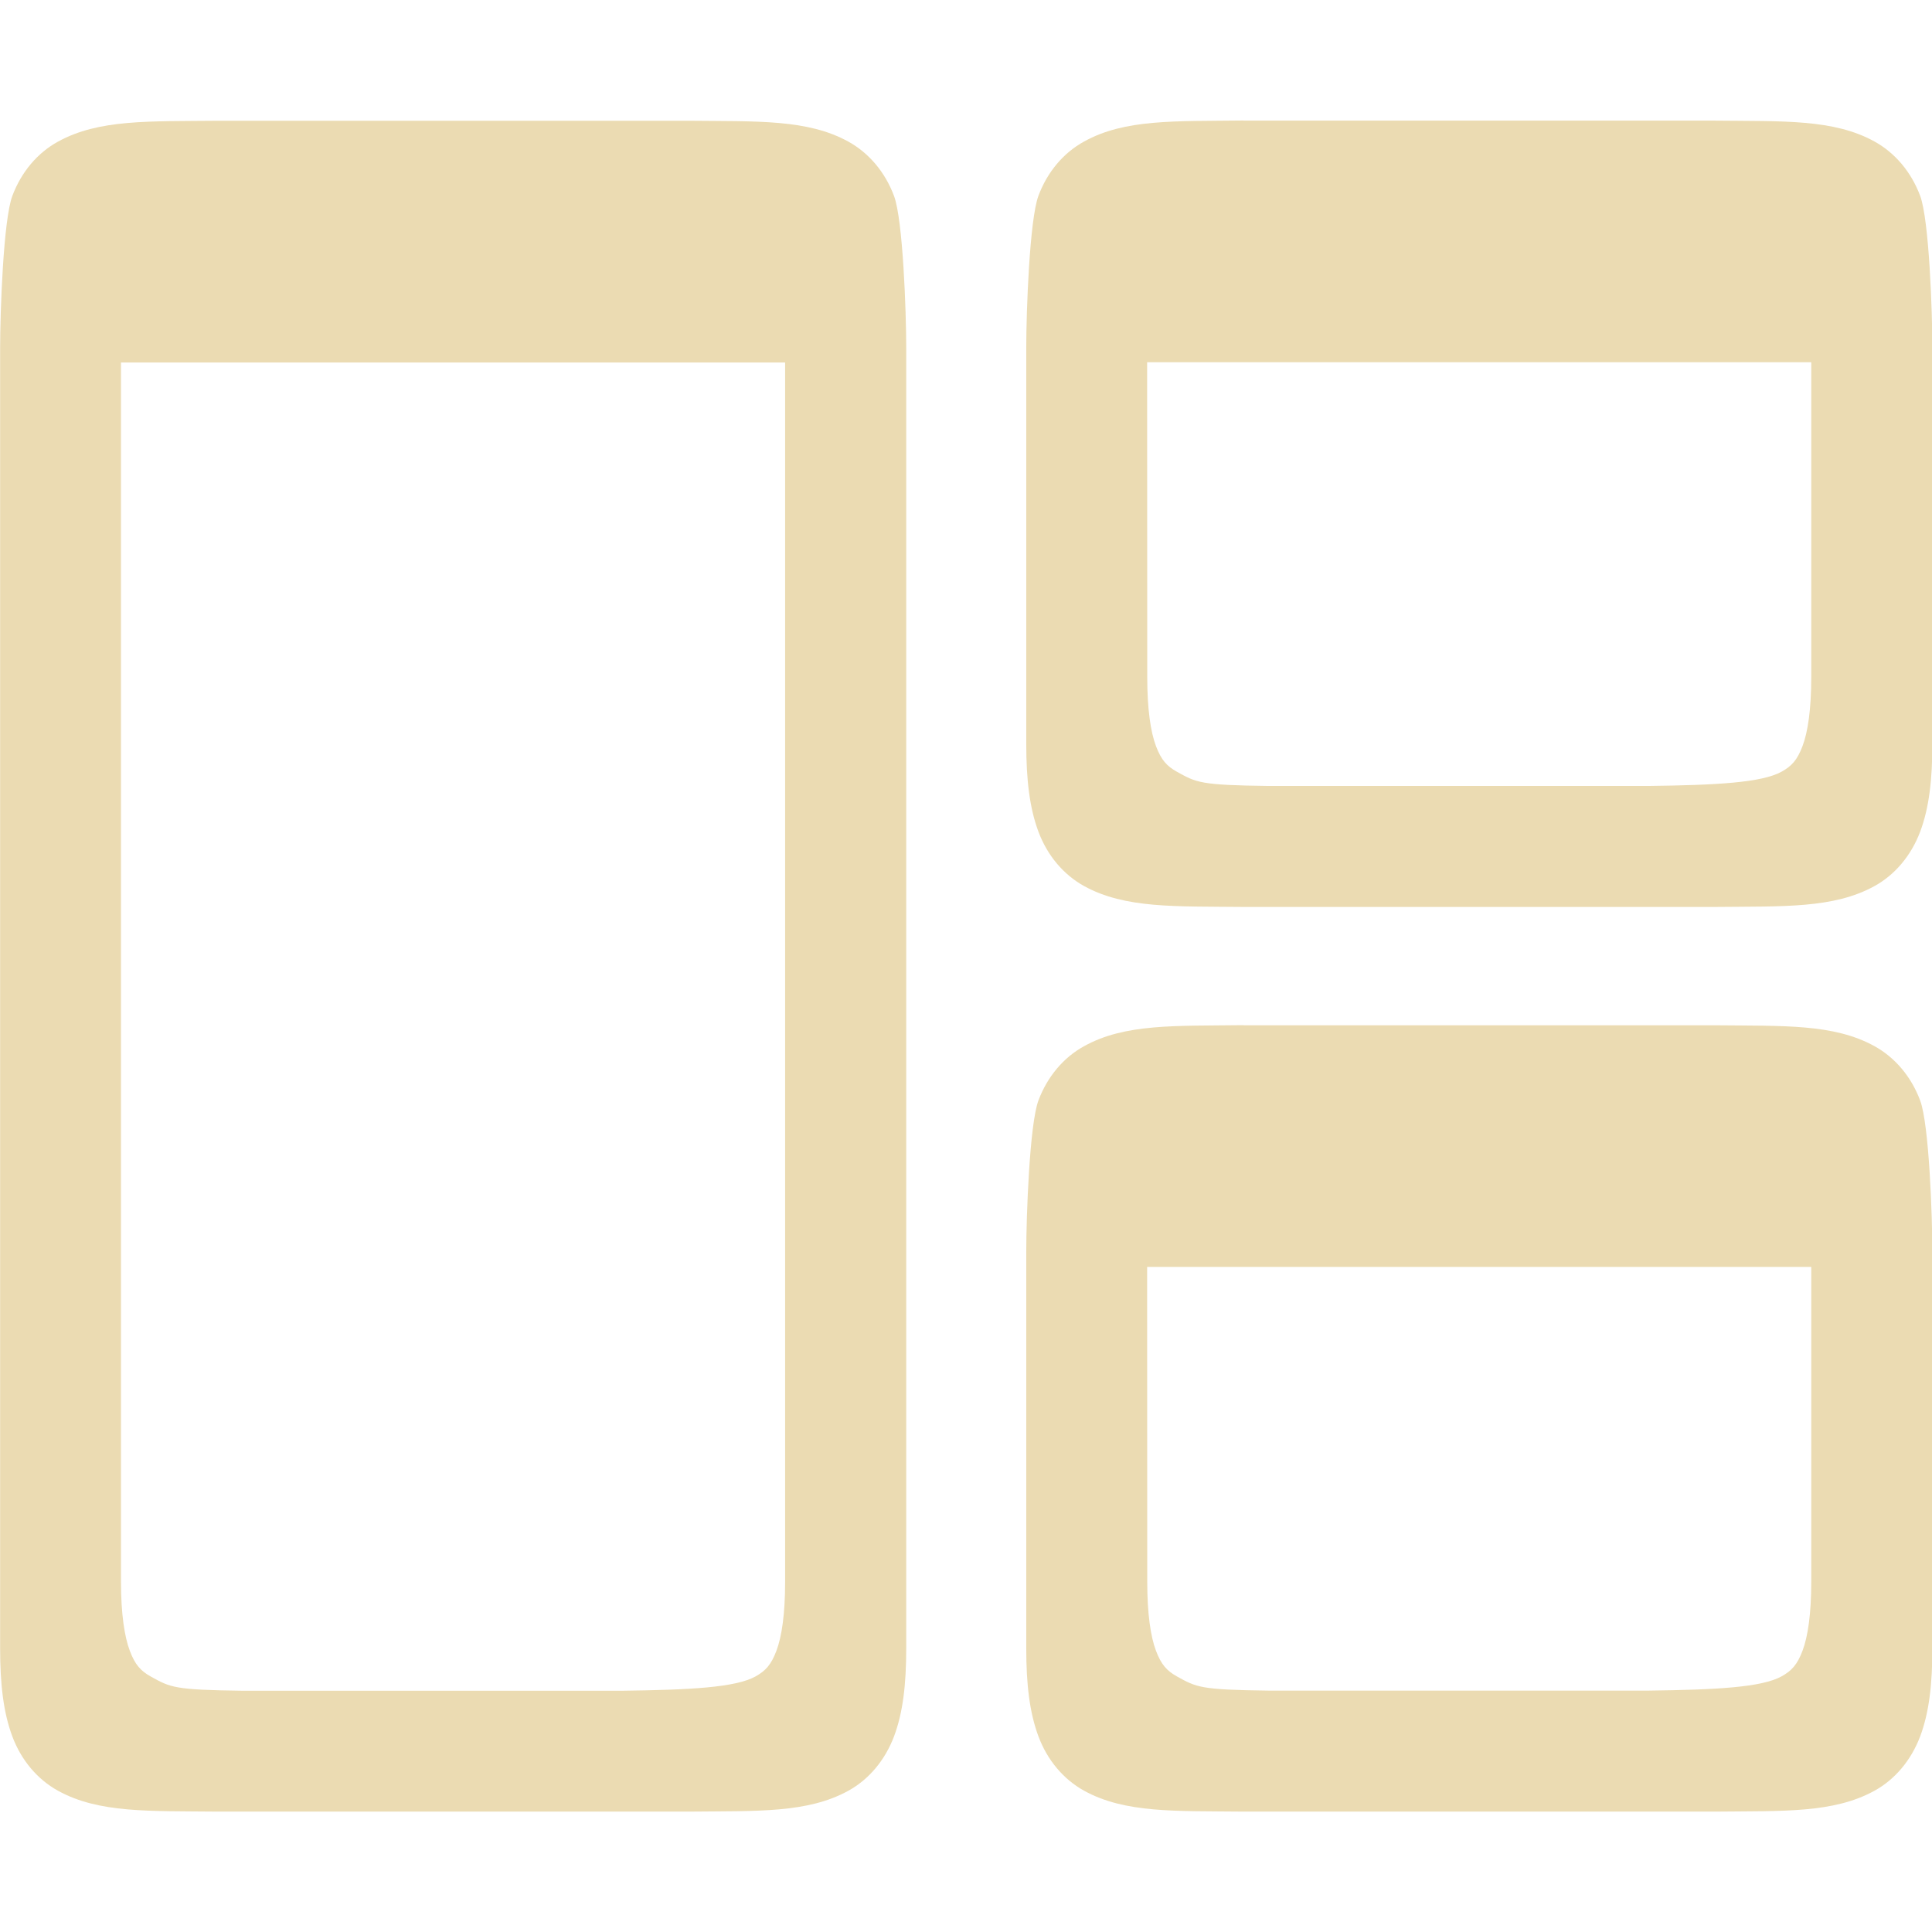
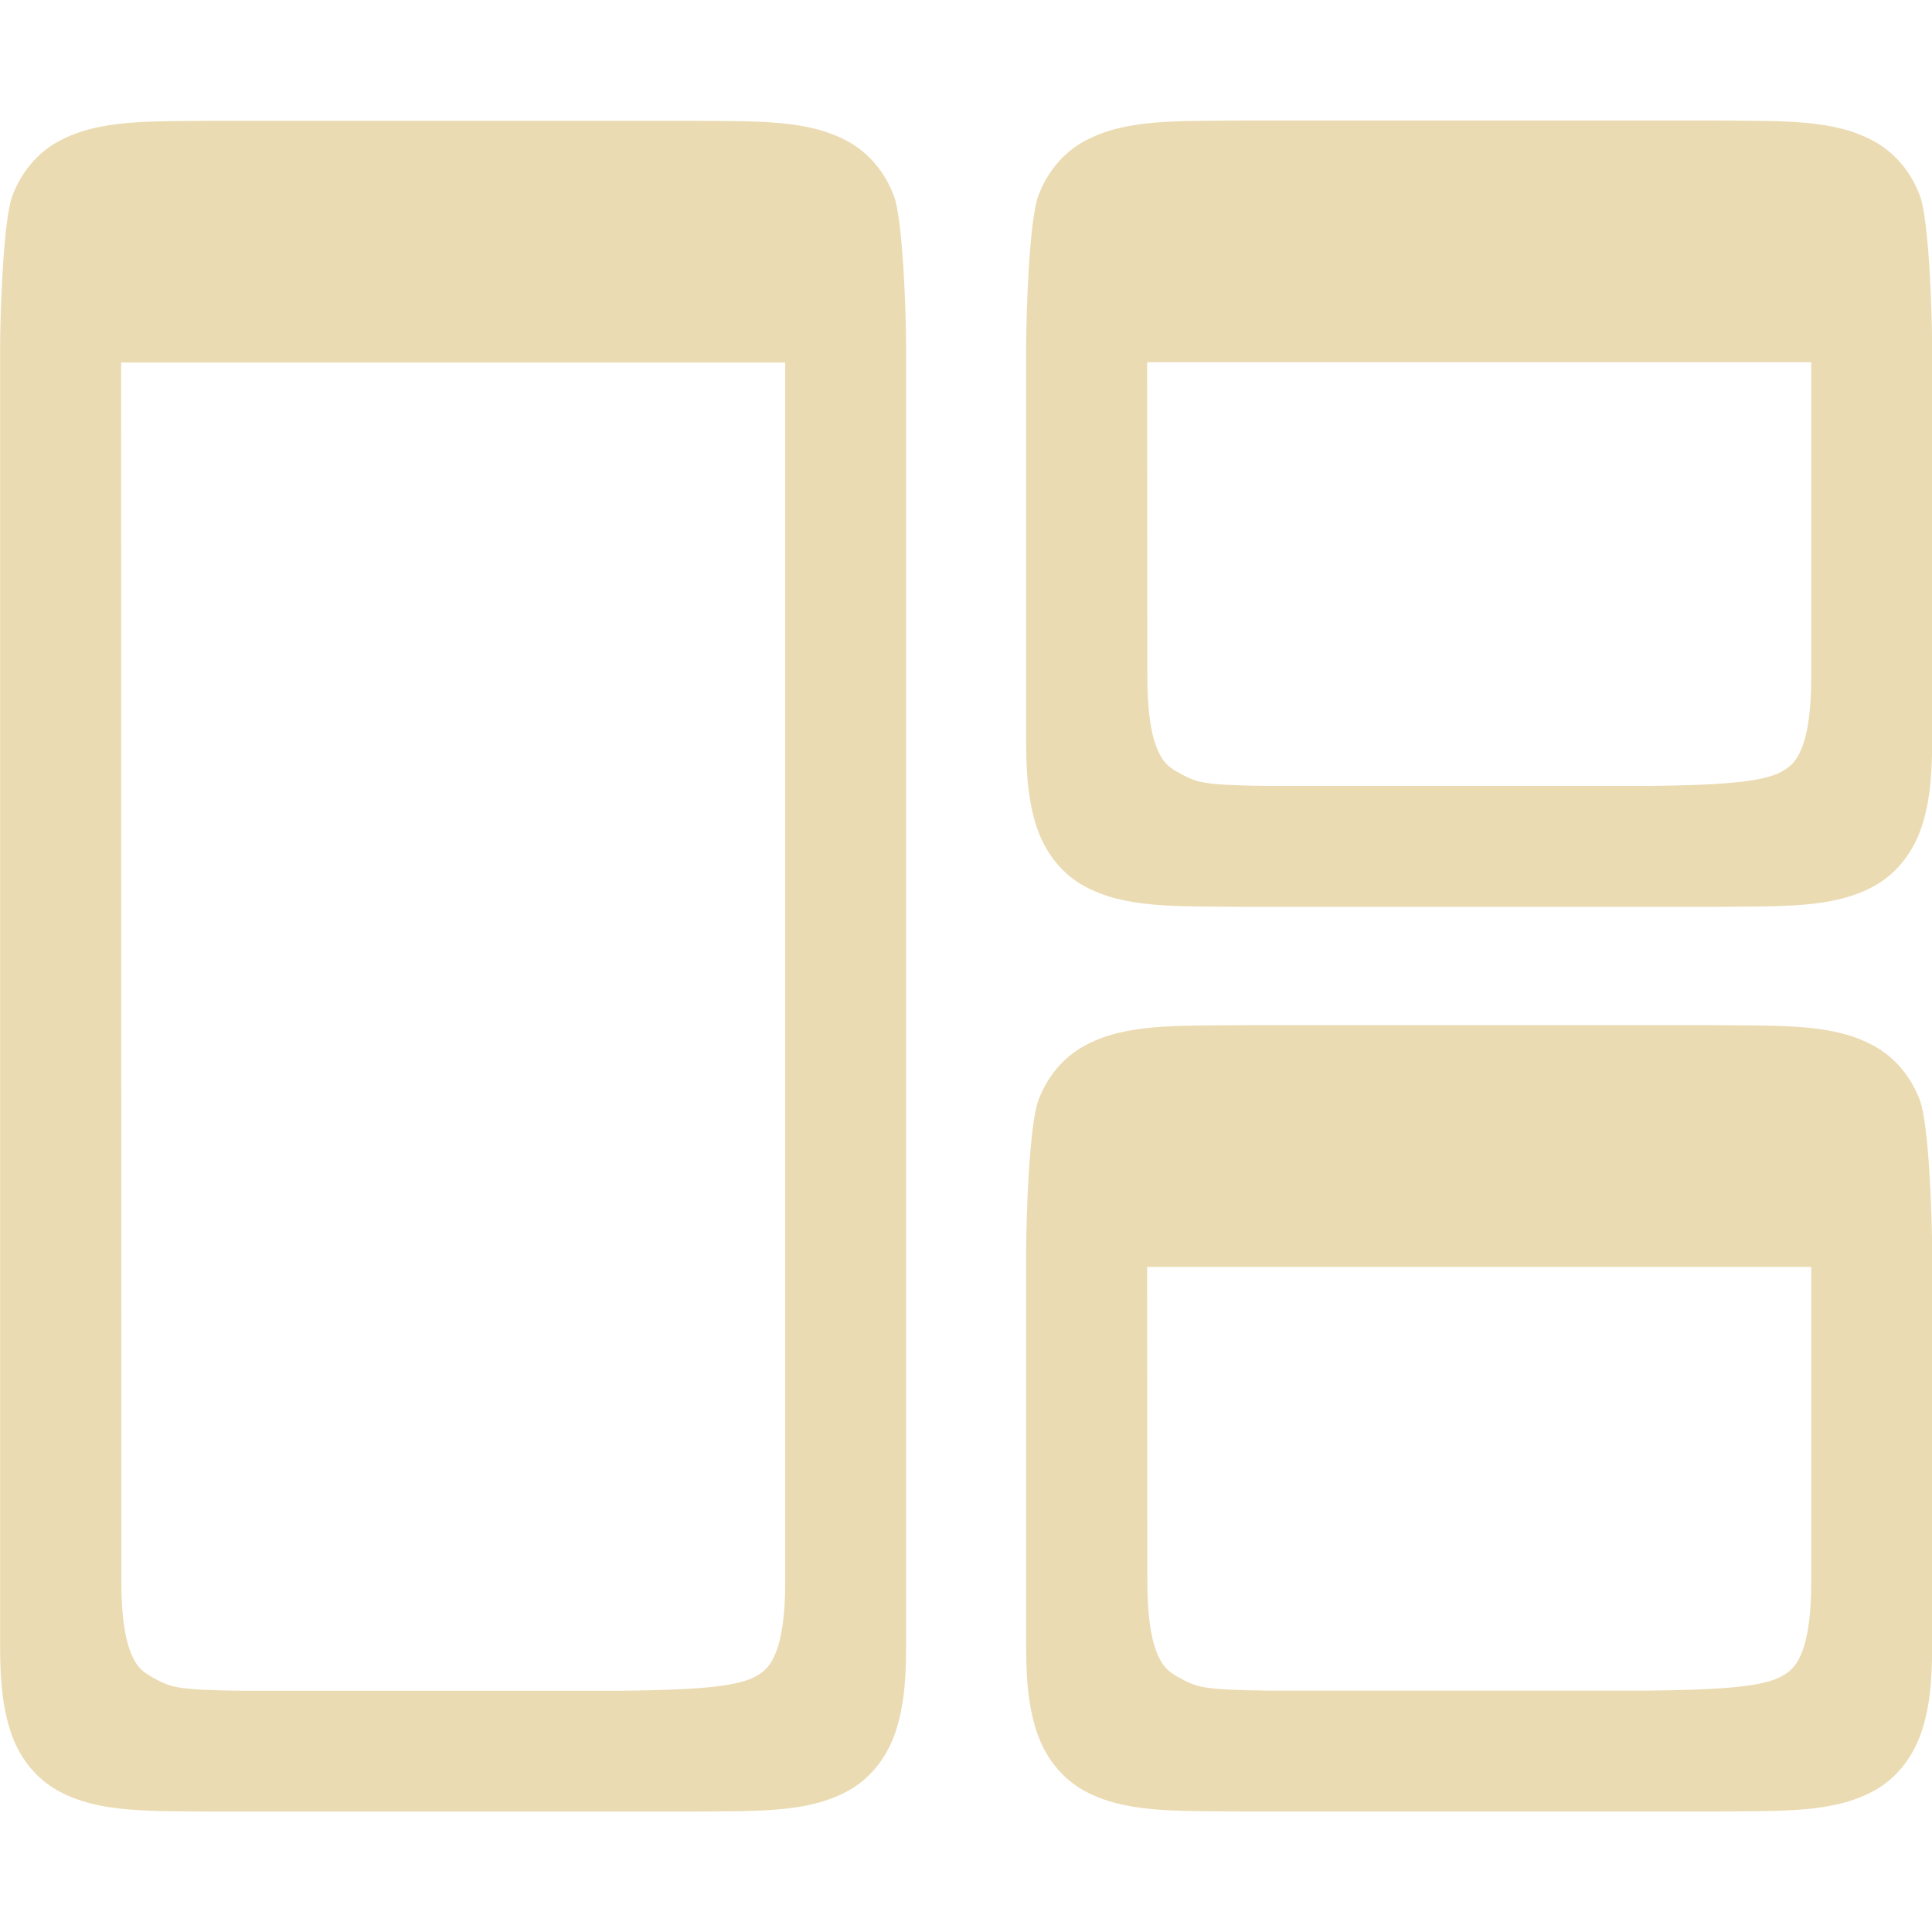
- <svg xmlns="http://www.w3.org/2000/svg" style="isolation:isolate" width="16" height="16" viewBox="0 0 16 16" version="1.1" id="svg78">
-   <defs id="defs64">
+ <svg xmlns="http://www.w3.org/2000/svg" style="isolation:isolate" width="16" height="16" viewBox="0 0 16 16">
+   <defs>
    <style id="current-color-scheme" type="text/css">
   .ColorScheme-Text { color:#ebdbb2; } .ColorScheme-Highlight { color:#458588; }
  </style>
    <linearGradient id="arrongin" x1="0%" x2="0%" y1="0%" y2="100%">
-       <stop offset="0%" style="stop-color:#d79921; stop-opacity:1" id="stop3" />
-       <stop offset="100%" style="stop-color:#b57614; stop-opacity:1" id="stop5" />
+       <stop offset="0%" style="stop-color:#d79921; stop-opacity:1" />
+       <stop offset="100%" style="stop-color:#b57614; stop-opacity:1" />
    </linearGradient>
    <linearGradient id="aurora" x1="0%" x2="0%" y1="0%" y2="100%">
-       <stop offset="0%" style="stop-color:#83a598; stop-opacity:1" id="stop8" />
-       <stop offset="100%" style="stop-color:#b16286; stop-opacity:1" id="stop10" />
+       <stop offset="0%" style="stop-color:#83a598; stop-opacity:1" />
+       <stop offset="100%" style="stop-color:#b16286; stop-opacity:1" />
    </linearGradient>
    <linearGradient id="fitdance" x1="0%" x2="0%" y1="0%" y2="100%">
-       <stop offset="0%" style="stop-color:#8ec07c; stop-opacity:1" id="stop13" />
-       <stop offset="100%" style="stop-color:#458588; stop-opacity:1" id="stop15" />
+       <stop offset="0%" style="stop-color:#8ec07c; stop-opacity:1" />
+       <stop offset="100%" style="stop-color:#458588; stop-opacity:1" />
    </linearGradient>
    <linearGradient id="oomox" x1="0%" x2="0%" y1="0%" y2="100%">
-       <stop offset="0%" style="stop-color:#458588; stop-opacity:1" id="stop18" />
-       <stop offset="100%" style="stop-color:#928374; stop-opacity:1" id="stop20" />
+       <stop offset="0%" style="stop-color:#458588; stop-opacity:1" />
+       <stop offset="100%" style="stop-color:#928374; stop-opacity:1" />
    </linearGradient>
    <linearGradient id="rainblue" x1="0%" x2="0%" y1="0%" y2="100%">
-       <stop offset="0%" style="stop-color:#b8bb26; stop-opacity:1" id="stop23" />
-       <stop offset="100%" style="stop-color:#076678; stop-opacity:1" id="stop25" />
+       <stop offset="0%" style="stop-color:#b8bb26; stop-opacity:1" />
+       <stop offset="100%" style="stop-color:#076678; stop-opacity:1" />
    </linearGradient>
    <linearGradient id="sunrise" x1="0%" x2="0%" y1="0%" y2="100%">
-       <stop offset="0%" style="stop-color: #fe8019; stop-opacity:1" id="stop28" />
-       <stop offset="100%" style="stop-color: #fabd2f; stop-opacity:1" id="stop30" />
+       <stop offset="0%" style="stop-color: #fe8019; stop-opacity:1" />
+       <stop offset="100%" style="stop-color: #fabd2f; stop-opacity:1" />
    </linearGradient>
    <linearGradient id="telinkrin" x1="0%" x2="0%" y1="0%" y2="100%">
-       <stop offset="0%" style="stop-color: #83a598; stop-opacity:1" id="stop33" />
-       <stop offset="100%" style="stop-color: #83a598; stop-opacity:1" id="stop35" />
+       <stop offset="0%" style="stop-color: #83a598; stop-opacity:1" />
+       <stop offset="100%" style="stop-color: #83a598; stop-opacity:1" />
    </linearGradient>
    <linearGradient id="60spsycho" x1="0%" x2="0%" y1="0%" y2="100%">
-       <stop offset="0%" style="stop-color: #fb4934; stop-opacity:1" id="stop38" />
-       <stop offset="25%" style="stop-color: #fabd2f; stop-opacity:1" id="stop40" />
-       <stop offset="50%" style="stop-color: #fe8019; stop-opacity:1" id="stop42" />
-       <stop offset="100%" style="stop-color: #689d6a; stop-opacity:1" id="stop44" />
+       <stop offset="0%" style="stop-color: #fb4934; stop-opacity:1" />
+       <stop offset="25%" style="stop-color: #fabd2f; stop-opacity:1" />
+       <stop offset="50%" style="stop-color: #fe8019; stop-opacity:1" />
+       <stop offset="100%" style="stop-color: #689d6a; stop-opacity:1" />
    </linearGradient>
    <linearGradient id="90ssummer" x1="0%" x2="0%" y1="0%" y2="100%">
-       <stop offset="0%" style="stop-color: #b16286; stop-opacity:1" id="stop47" />
-       <stop offset="20%" style="stop-color: #8ec07c; stop-opacity:1" id="stop49" />
-       <stop offset="50%" style="stop-color: #fabd2f; stop-opacity:1" id="stop51" />
-       <stop offset="100%" style="stop-color: #458588; stop-opacity:1" id="stop53" />
+       <stop offset="0%" style="stop-color: #b16286; stop-opacity:1" />
+       <stop offset="20%" style="stop-color: #8ec07c; stop-opacity:1" />
+       <stop offset="50%" style="stop-color: #fabd2f; stop-opacity:1" />
+       <stop offset="100%" style="stop-color: #458588; stop-opacity:1" />
    </linearGradient>
    <linearGradient id="cyberneon" x1="0%" x2="0%" y1="0%" y2="100%">
-       <stop offset="0" style="stop-color:#83a598; stop-opacity:1" id="stop56" />
-       <stop offset="1" style="stop-color:#b16286; stop-opacity:1" id="stop58" />
+       <stop offset="0" style="stop-color:#83a598; stop-opacity:1" />
+       <stop offset="1" style="stop-color:#b16286; stop-opacity:1" />
    </linearGradient>
    <clipPath id="_clipPath_Pq8gi0UFH0yVcqOiKSjNhmu1ToEQ47bH">
-       <rect width="16" height="16" id="rect61" />
-     </clipPath>
-     <clipPath id="_clipPath_t1EuCcZOkTp5vSuLS3wgXI4g089vnnQK">
-       <rect width="16" height="16" id="rect61-1" x="0" y="0" />
+       <rect width="16" height="16" />
    </clipPath>
  </defs>
-   <g clip-path="url(#_clipPath_beEfOdP81yIbB1NOkY88FKhDOIgssriK)" id="g88">
-     <g id="g86">
-       <g id="g72" transform="matrix(1.196318,0,0,1.073988,-1.33758,-17.64428)">
-         <rect style="fill:currentColor;stroke-width:0.928" class="ColorScheme-Text" width="6.49" height="0.927" x="1.118" y="1.531" id="rect70" ry="0" />
-         <rect style="color:#ebdbb2;isolation:isolate;fill:currentColor;stroke-width:0.414" class="ColorScheme-Text" width="6.47" height="0.185" x="1.136" y="14.375" id="rect70-2" ry="0" />
-         <rect style="color:#ebdbb2;isolation:isolate;fill:currentColor;stroke-width:0.414" class="ColorScheme-Text" width="6.47" height="0.185" x="8.036" y="14.377" id="rect70-2-5" ry="0" />
-         <rect style="color:#ebdbb2;isolation:isolate;fill:currentColor;stroke-width:0.537" class="ColorScheme-Text" width="12.104" height="0.166" x="2.456" y="-1.296" id="rect70-2-3" ry="0" transform="rotate(90)" />
-         <rect style="color:#ebdbb2;isolation:isolate;fill:currentColor;stroke-width:0.537" class="ColorScheme-Text" width="12.104" height="0.166" x="2.456" y="-7.608" id="rect70-2-3-7" ry="0" transform="rotate(90)" />
-         <rect style="color:#ebdbb2;isolation:isolate;fill:currentColor;stroke-width:0.365" class="ColorScheme-Text" width="5.587" height="0.166" x="8.974" y="-14.504" id="rect70-2-3-7-9" ry="0" transform="rotate(90)" />
-         <rect style="color:#ebdbb2;isolation:isolate;fill:currentColor;stroke-width:0.365" class="ColorScheme-Text" width="5.587" height="0.166" x="8.974" y="-8.198" id="rect70-2-3-7-9-2" ry="0" transform="rotate(90)" />
-       </g>
-       <g id="g72-9-9" transform="matrix(1.192999,0,0,1.074102,6.913913,6.785459)" style="isolation:isolate">
-         <rect style="fill:currentColor;stroke-width:0.928" class="ColorScheme-Text" width="6.491" height="0.927" x="1.137" y="-13.767" id="rect70-0-2" ry="0" />
-         <rect style="color:#ebdbb2;isolation:isolate;fill:currentColor;stroke-width:0.414" class="ColorScheme-Text" width="6.47" height="0.185" x="1.16" y="-14.889" id="rect70-2-5-6" ry="0" />
-         <rect style="color:#ebdbb2;isolation:isolate;fill:currentColor;stroke-width:0.365" class="ColorScheme-Text" width="5.587" height="0.166" x="-20.292" y="-7.627" id="rect70-2-3-7-9-1" ry="0" transform="rotate(90)" />
-         <rect style="color:#ebdbb2;isolation:isolate;fill:currentColor;stroke-width:0.365" class="ColorScheme-Text" width="5.587" height="0.166" x="-20.292" y="-1.322" id="rect70-2-3-7-9-2-2" ry="0" transform="rotate(90)" />
-         <rect style="color:#ebdbb2;isolation:isolate;fill:currentColor;stroke-width:0.926" class="ColorScheme-Text" width="6.473" height="0.927" x="1.155" y="-21.219" id="rect70-0-2-9" ry="0" />
-         <g clip-path="url(#_clipPath_t1EuCcZOkTp5vSuLS3wgXI4g089vnnQK)" id="g74" style="isolation:isolate" transform="matrix(0.8382236,0,0,0.93101,-5.795405,-6.31733)">
-           <rect style="fill:#282828" fill-opacity="0" width="16" height="16" id="rect66" x="0" y="0" />
-           <rect fill="none" width="16" height="16" x="0" y="0" id="rect68" />
-           <path id="path70-4" style="color:#ebdbb2;isolation:isolate;fill:currentColor;stroke-width:0.451" class="ColorScheme-Text" d="m 1.801,1 c -0.567,0.006 -0.982,-0.014 -1.321,0.173 -0.17,0.093 -0.304,0.252 -0.378,0.45 -0.074,0.197 -0.101,0.961 -0.101,1.257 V 13.651 c 0,0.296 0.027,0.531 0.101,0.729 0.074,0.198 0.208,0.356 0.378,0.45 0.339,0.187 0.754,0.167 1.321,0.173 h 0.002 3.9 0.002 c 0.567,-0.006 0.982,0.014 1.321,-0.173 0.169,-0.093 0.303,-0.252 0.378,-0.45 0.074,-0.197 0.101,-0.432 0.101,-0.729 V 2.88 c 0,-0.296 -0.027,-1.06 -0.101,-1.257 -0.074,-0.198 -0.208,-0.356 -0.378,-0.45 -0.339,-0.187 -0.754,-0.167 -1.321,-0.173 h -0.002 -3.9 z M 1.002,3.002 H 6.502 V 13.101 c 0,0.267 -0.028,0.453 -0.072,0.57 -0.044,0.117 -0.091,0.167 -0.174,0.213 -0.165,0.091 -0.538,0.111 -1.105,0.118 h -3.138 -0.003 c -0.567,-0.007 -0.598,-0.027 -0.762,-0.118 -0.082,-0.046 -0.129,-0.096 -0.173,-0.213 C 1.031,13.554 1.002,13.367 1.002,13.101 Z" />
-           <path id="path70-4-9" style="color:#ebdbb2;isolation:isolate;fill:currentColor;stroke-width:0.451" class="ColorScheme-Text" d="M 10.298,0.998 C 9.732,1.005 9.316,0.984 8.978,1.172 8.808,1.265 8.674,1.423 8.6,1.621 8.526,1.819 8.499,2.582 8.499,2.879 v 3.28 c 0,0.296 0.027,0.531 0.101,0.729 0.074,0.198 0.208,0.356 0.378,0.45 0.339,0.187 0.754,0.167 1.321,0.173 h 0.002 3.9 0.002 c 0.567,-0.006 0.982,0.014 1.321,-0.173 0.169,-0.093 0.303,-0.252 0.378,-0.45 0.074,-0.197 0.101,-0.432 0.101,-0.729 V 2.879 c 0,-0.296 -0.027,-1.06 -0.101,-1.257 -0.074,-0.198 -0.208,-0.356 -0.378,-0.45 -0.339,-0.187 -0.754,-0.167 -1.321,-0.173 h -0.002 -3.9 z M 9.5,3 H 15 v 2.608 c 0,0.267 -0.028,0.453 -0.072,0.57 -0.044,0.117 -0.091,0.167 -0.174,0.213 -0.165,0.091 -0.538,0.111 -1.105,0.118 h -3.138 -0.003 c -0.567,-0.007 -0.598,-0.027 -0.762,-0.118 -0.082,-0.046 -0.129,-0.096 -0.173,-0.213 -0.044,-0.117 -0.072,-0.304 -0.072,-0.57 z" />
-           <path id="path70-4-9-3" style="color:#ebdbb2;isolation:isolate;fill:currentColor;stroke-width:0.451" class="ColorScheme-Text" d="M 10.298,8.49 C 9.732,8.497 9.316,8.476 8.978,8.664 8.808,8.757 8.674,8.916 8.6,9.113 8.526,9.311 8.499,10.074 8.499,10.371 v 3.28 c 0,0.296 0.027,0.531 0.101,0.729 0.074,0.198 0.208,0.356 0.378,0.45 0.339,0.187 0.754,0.167 1.321,0.173 h 0.002 3.9 0.002 c 0.567,-0.006 0.982,0.014 1.321,-0.173 0.169,-0.093 0.303,-0.252 0.378,-0.45 0.074,-0.197 0.101,-0.432 0.101,-0.729 v -3.28 c 0,-0.296 -0.027,-1.06 -0.101,-1.257 -0.074,-0.198 -0.208,-0.356 -0.378,-0.45 -0.339,-0.187 -0.754,-0.167 -1.321,-0.173 h -0.002 -3.9 z M 9.5,10.492 H 15 v 2.608 c 0,0.267 -0.028,0.453 -0.072,0.57 -0.044,0.117 -0.091,0.167 -0.174,0.213 -0.165,0.091 -0.538,0.111 -1.105,0.118 h -3.138 -0.003 c -0.567,-0.007 -0.598,-0.027 -0.762,-0.118 -0.082,-0.046 -0.129,-0.096 -0.173,-0.213 -0.044,-0.117 -0.072,-0.304 -0.072,-0.57 z" />
-         </g>
-       </g>
-     </g>
+   <g clip-path="url(#_clipPath_Pq8gi0UFH0yVcqOiKSjNhmu1ToEQ47bH)">
+     <path fill="currentColor" class="ColorScheme-Text" fill-rule="evenodd" d="m1.801 1c-0.567 0.006-0.982-0.014-1.321 0.173-0.17 0.093-0.304 0.252-0.378 0.45-0.074 0.197-0.101 0.961-0.101 1.257v10.771c0 0.296 0.027 0.531 0.101 0.729 0.074 0.198 0.208 0.356 0.378 0.45 0.339 0.187 0.754 0.167 1.321 0.173h3.903c0.567-0.006 0.982 0.014 1.321-0.173 0.169-0.093 0.303-0.252 0.378-0.45 0.074-0.197 0.101-0.432 0.101-0.729v-10.771c0-0.296-0.027-1.06-0.101-1.257-0.074-0.198-0.208-0.356-0.378-0.45-0.339-0.187-0.754-0.167-1.321-0.173h-3.901zm-0.798 2.002h5.5v10.099c0 0.267-0.028 0.453-0.072 0.57-0.044 0.117-0.091 0.167-0.174 0.213-0.165 0.091-0.538 0.111-1.105 0.118h-3.14c-0.567-0.007-0.598-0.027-0.762-0.118-0.082-0.046-0.129-0.096-0.173-0.213-0.044-0.117-0.072-0.304-0.072-0.57z" />
+     <path fill="currentColor" class="ColorScheme-Text" d="m10.298 0.998c-0.567 0.006-0.982-0.014-1.321 0.173-0.17 0.093-0.304 0.252-0.378 0.45-0.074 0.197-0.101 0.961-0.101 1.257v3.28c0 0.296 0.027 0.531 0.101 0.729 0.074 0.198 0.208 0.356 0.378 0.45 0.339 0.187 0.754 0.167 1.321 0.173h3.903c0.567-0.006 0.982 0.014 1.321-0.173 0.169-0.093 0.303-0.252 0.378-0.45 0.074-0.197 0.101-0.432 0.101-0.729v-3.28c0-0.296-0.027-1.06-0.101-1.257-0.074-0.198-0.208-0.356-0.378-0.45-0.339-0.187-0.754-0.167-1.321-0.173h-3.901zm-0.798 2.002h5.5v2.608c0 0.267-0.028 0.453-0.072 0.57-0.044 0.117-0.091 0.167-0.174 0.213-0.165 0.091-0.538 0.111-1.105 0.118h-3.14c-0.567-0.007-0.598-0.027-0.762-0.118-0.082-0.046-0.129-0.096-0.173-0.213-0.044-0.117-0.072-0.304-0.072-0.57z" />
+     <path fill="currentColor" class="ColorScheme-Text" d="m10.298 8.49c-0.567 0.006-0.982-0.014-1.321 0.173-0.17 0.093-0.304 0.252-0.378 0.45-0.074 0.197-0.101 0.961-0.101 1.257v3.28c0 0.296 0.027 0.531 0.101 0.729 0.074 0.198 0.208 0.356 0.378 0.45 0.339 0.187 0.754 0.167 1.321 0.173h3.903c0.567-0.006 0.982 0.014 1.321-0.173 0.169-0.093 0.303-0.252 0.378-0.45 0.074-0.197 0.101-0.432 0.101-0.729v-3.28c0-0.296-0.027-1.06-0.101-1.257-0.074-0.198-0.208-0.356-0.378-0.45-0.339-0.187-0.754-0.167-1.321-0.173h-3.901zm-0.798 2.002h5.5v2.608c0 0.267-0.028 0.453-0.072 0.57-0.044 0.117-0.091 0.167-0.174 0.213-0.165 0.091-0.538 0.111-1.105 0.118h-3.14c-0.567-0.007-0.598-0.027-0.762-0.118-0.082-0.046-0.129-0.096-0.173-0.213-0.044-0.117-0.072-0.304-0.072-0.57z" />
  </g>
</svg>
